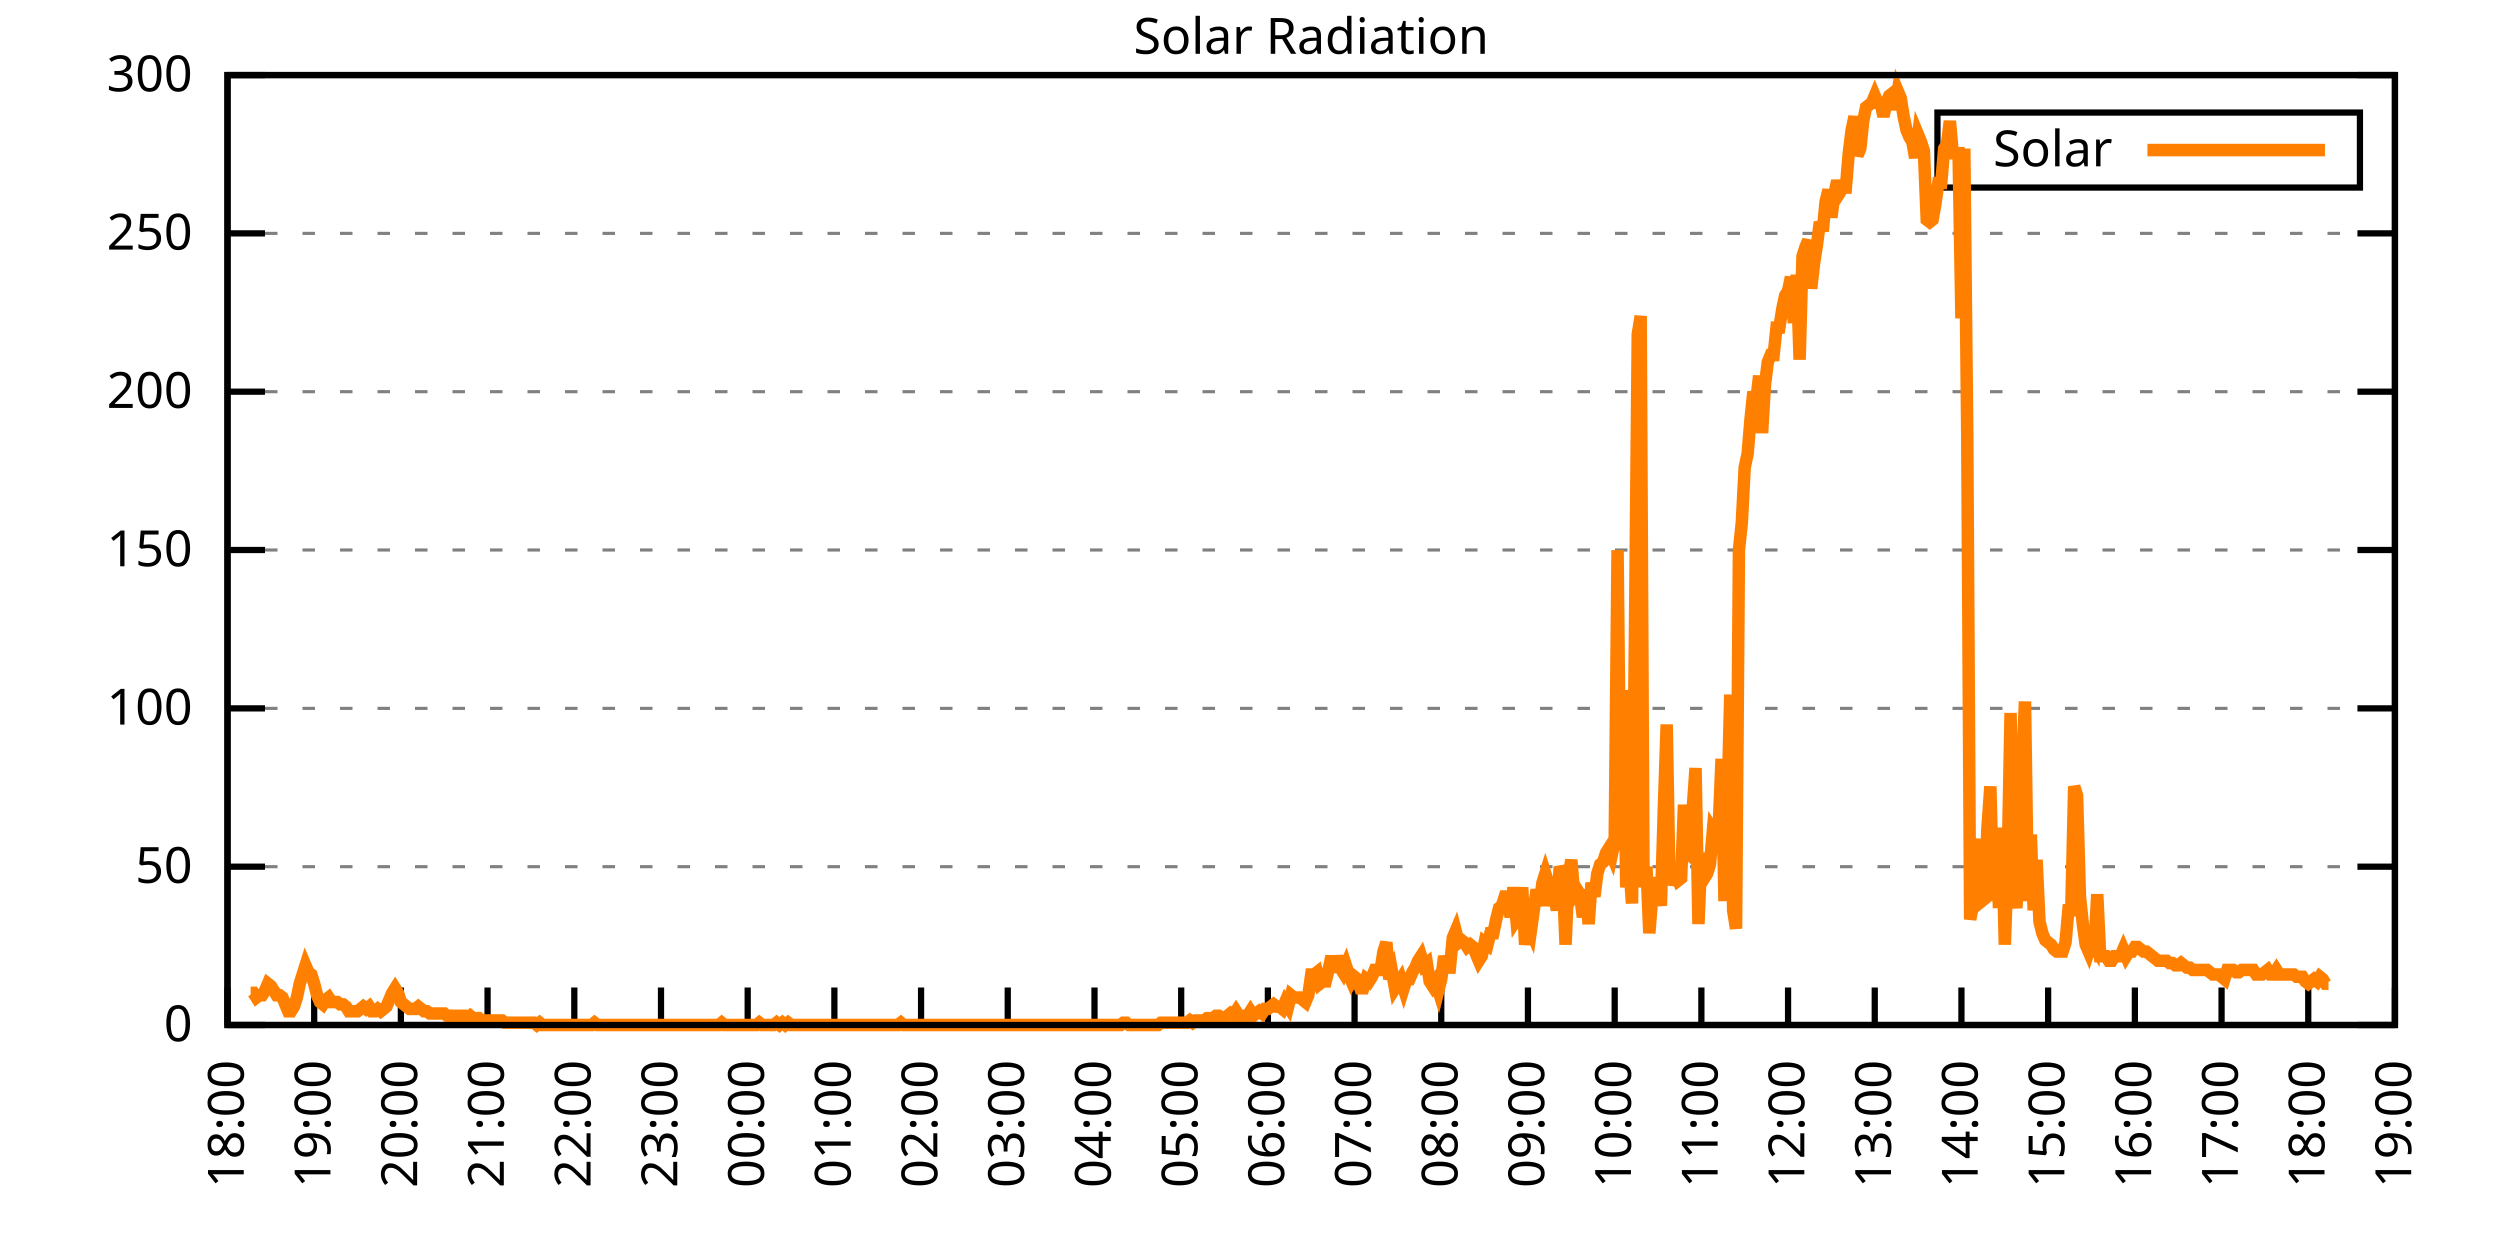
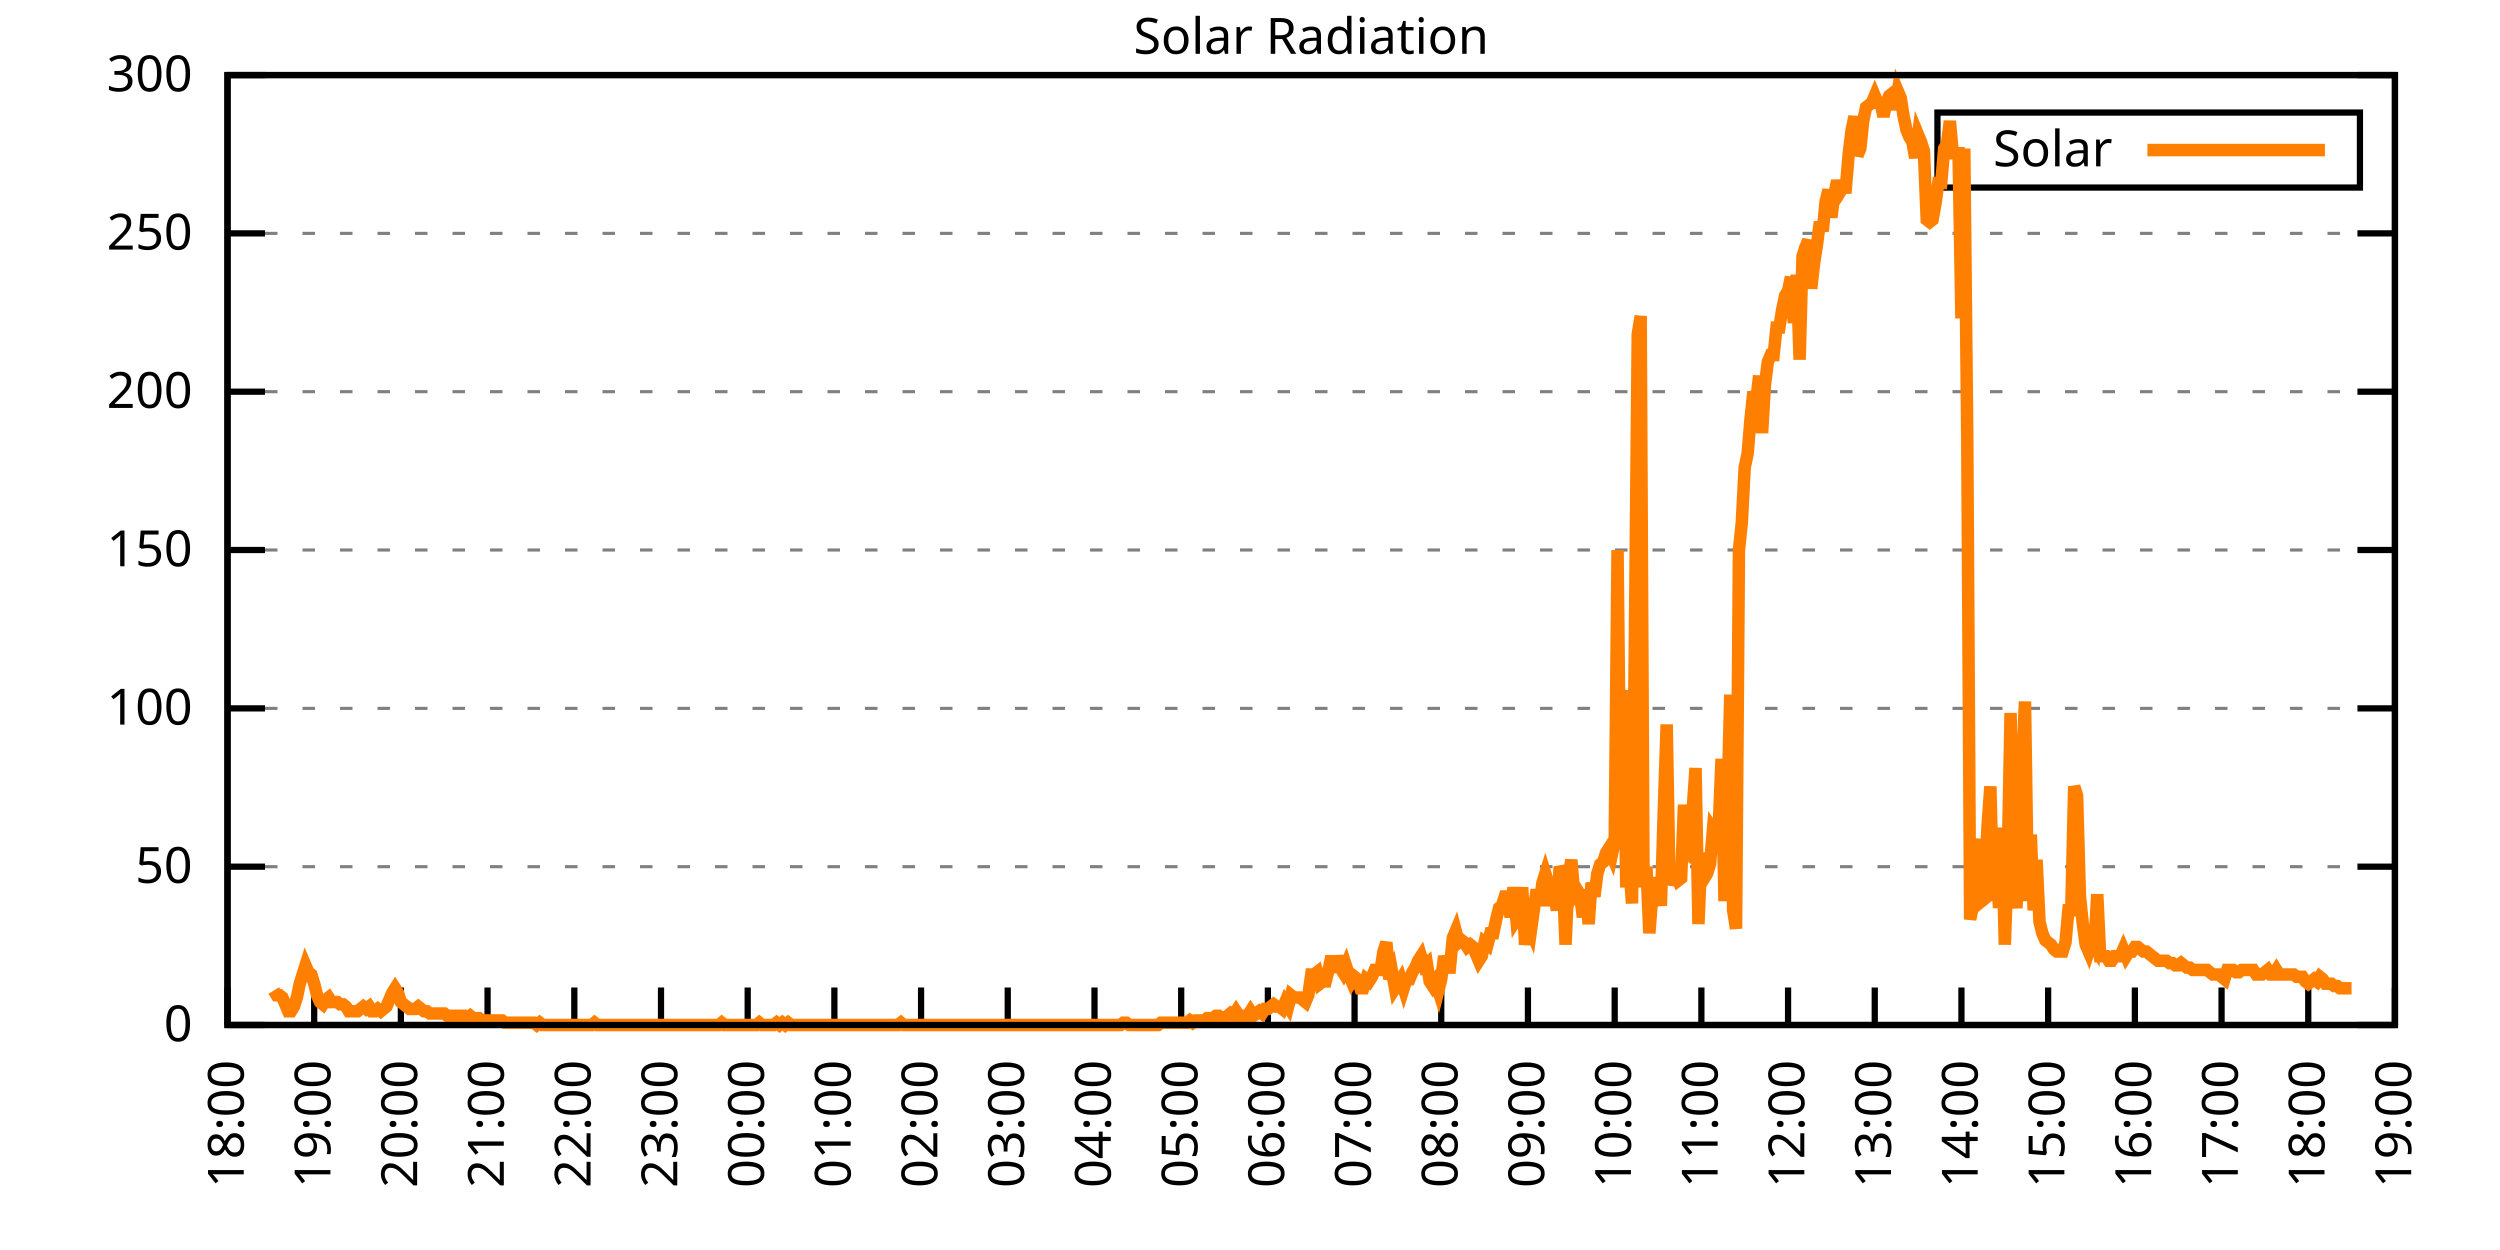
<svg xmlns="http://www.w3.org/2000/svg" xmlns:xlink="http://www.w3.org/1999/xlink" width="400" height="200" viewBox="0 0 400 200">
  <g id="gnuplot_canvas">
    <rect x="0" y="0" width="400" height="200" fill="none" />
    <defs>
      <circle id="gpDot" r="0.5" stroke-width="0.5" stroke="currentColor" />
      <path id="gpPt0" stroke-width="0.333" stroke="currentColor" d="M-1,0 h2 M0,-1 v2" />
      <path id="gpPt1" stroke-width="0.333" stroke="currentColor" d="M-1,-1 L1,1 M1,-1 L-1,1" />
      <path id="gpPt2" stroke-width="0.333" stroke="currentColor" d="M-1,0 L1,0 M0,-1 L0,1 M-1,-1 L1,1 M-1,1 L1,-1" />
      <rect id="gpPt3" stroke-width="0.333" stroke="currentColor" x="-1" y="-1" width="2" height="2" />
      <rect id="gpPt4" stroke-width="0.333" stroke="currentColor" fill="currentColor" x="-1" y="-1" width="2" height="2" />
      <circle id="gpPt5" stroke-width="0.333" stroke="currentColor" cx="0" cy="0" r="1" />
      <use xlink:href="#gpPt5" id="gpPt6" fill="currentColor" stroke="none" />
      <path id="gpPt7" stroke-width="0.333" stroke="currentColor" d="M0,-1.33 L-1.33,0.67 L1.33,0.67 z" />
      <use xlink:href="#gpPt7" id="gpPt8" fill="currentColor" stroke="none" />
      <use xlink:href="#gpPt7" id="gpPt9" stroke="currentColor" transform="rotate(180)" />
      <use xlink:href="#gpPt9" id="gpPt10" fill="currentColor" stroke="none" />
      <use xlink:href="#gpPt3" id="gpPt11" stroke="currentColor" transform="rotate(45)" />
      <use xlink:href="#gpPt11" id="gpPt12" fill="currentColor" stroke="none" />
      <path id="gpPt13" stroke-width="0.333" stroke="currentColor" d="M0,1.330 L1.265,0.411 L0.782,-1.067 L-0.782,-1.076 L-1.265,0.411 z" />
      <use xlink:href="#gpPt13" id="gpPt14" fill="currentColor" stroke="none" />
      <filter id="textbox" filterUnits="objectBoundingBox" x="0" y="0" height="1" width="1">
        <feFlood flood-color="white" flood-opacity="1" result="bgnd" />
        <feComposite in="SourceGraphic" in2="bgnd" operator="atop" />
      </filter>
      <filter id="greybox" filterUnits="objectBoundingBox" x="0" y="0" height="1" width="1">
        <feFlood flood-color="lightgrey" flood-opacity="1" result="grey" />
        <feComposite in="SourceGraphic" in2="grey" operator="atop" />
      </filter>
    </defs>
    <g fill="none" color="white" stroke="currentColor" stroke-width="1.00" stroke-linecap="butt" stroke-linejoin="miter">
</g>
    <g fill="none" color="black" stroke="currentColor" stroke-width="1.00" stroke-linecap="butt" stroke-linejoin="miter">
      <g stroke="none" shape-rendering="crispEdges">
        <polygon fill="rgb(255, 255, 255)" points="36.40,164.00 383.18,164.00 383.18,12.02 36.40,12.02 " />
      </g>
    </g>
    <g fill="none" color="black" stroke="currentColor" stroke-width="1.00" stroke-linecap="butt" stroke-linejoin="miter">
</g>
    <g fill="none" color="black" stroke="black" stroke-width="0.50" stroke-linecap="butt" stroke-linejoin="miter">
</g>
    <g fill="none" color="gray" stroke="currentColor" stroke-width="0.50" stroke-linecap="butt" stroke-linejoin="miter">
      <path stroke="gray" stroke-dasharray="2,4" class="gridline" d="M36.40,164.00 L383.19,164.00  " />
    </g>
    <g fill="none" color="gray" stroke="gray" stroke-width="1.00" stroke-linecap="butt" stroke-linejoin="miter">
</g>
    <g fill="none" color="black" stroke="currentColor" stroke-width="1.00" stroke-linecap="butt" stroke-linejoin="miter">
      <path stroke="black" d="M36.40,164.00 L42.40,164.00 M383.19,164.00 L377.19,164.00  " />
      <g transform="translate(30.80,166.60)" stroke="none" fill="black" font-family="Sans" font-size="8.00" text-anchor="end">
        <text>
          <tspan font-family="Sans"> 0</tspan>
        </text>
      </g>
    </g>
    <g fill="none" color="black" stroke="currentColor" stroke-width="1.00" stroke-linecap="butt" stroke-linejoin="miter">
</g>
    <g fill="none" color="black" stroke="black" stroke-width="0.50" stroke-linecap="butt" stroke-linejoin="miter">
</g>
    <g fill="none" color="gray" stroke="currentColor" stroke-width="0.50" stroke-linecap="butt" stroke-linejoin="miter">
      <path stroke="gray" stroke-dasharray="2,4" class="gridline" d="M36.40,138.67 L383.19,138.67  " />
    </g>
    <g fill="none" color="gray" stroke="gray" stroke-width="1.00" stroke-linecap="butt" stroke-linejoin="miter">
</g>
    <g fill="none" color="black" stroke="currentColor" stroke-width="1.00" stroke-linecap="butt" stroke-linejoin="miter">
      <path stroke="black" d="M36.40,138.67 L42.40,138.67 M383.19,138.67 L377.19,138.67  " />
      <g transform="translate(30.80,141.27)" stroke="none" fill="black" font-family="Sans" font-size="8.00" text-anchor="end">
        <text>
          <tspan font-family="Sans"> 50</tspan>
        </text>
      </g>
    </g>
    <g fill="none" color="black" stroke="currentColor" stroke-width="1.00" stroke-linecap="butt" stroke-linejoin="miter">
</g>
    <g fill="none" color="black" stroke="black" stroke-width="0.50" stroke-linecap="butt" stroke-linejoin="miter">
</g>
    <g fill="none" color="gray" stroke="currentColor" stroke-width="0.50" stroke-linecap="butt" stroke-linejoin="miter">
      <path stroke="gray" stroke-dasharray="2,4" class="gridline" d="M36.40,113.34 L383.19,113.34  " />
    </g>
    <g fill="none" color="gray" stroke="gray" stroke-width="1.00" stroke-linecap="butt" stroke-linejoin="miter">
</g>
    <g fill="none" color="black" stroke="currentColor" stroke-width="1.00" stroke-linecap="butt" stroke-linejoin="miter">
      <path stroke="black" d="M36.40,113.34 L42.40,113.34 M383.19,113.34 L377.19,113.34  " />
      <g transform="translate(30.80,115.94)" stroke="none" fill="black" font-family="Sans" font-size="8.00" text-anchor="end">
        <text>
          <tspan font-family="Sans"> 100</tspan>
        </text>
      </g>
    </g>
    <g fill="none" color="black" stroke="currentColor" stroke-width="1.00" stroke-linecap="butt" stroke-linejoin="miter">
</g>
    <g fill="none" color="black" stroke="black" stroke-width="0.50" stroke-linecap="butt" stroke-linejoin="miter">
</g>
    <g fill="none" color="gray" stroke="currentColor" stroke-width="0.50" stroke-linecap="butt" stroke-linejoin="miter">
      <path stroke="gray" stroke-dasharray="2,4" class="gridline" d="M36.40,88.00 L383.19,88.00  " />
    </g>
    <g fill="none" color="gray" stroke="gray" stroke-width="1.00" stroke-linecap="butt" stroke-linejoin="miter">
</g>
    <g fill="none" color="black" stroke="currentColor" stroke-width="1.00" stroke-linecap="butt" stroke-linejoin="miter">
      <path stroke="black" d="M36.40,88.00 L42.40,88.00 M383.19,88.00 L377.19,88.00  " />
      <g transform="translate(30.80,90.60)" stroke="none" fill="black" font-family="Sans" font-size="8.00" text-anchor="end">
        <text>
          <tspan font-family="Sans"> 150</tspan>
        </text>
      </g>
    </g>
    <g fill="none" color="black" stroke="currentColor" stroke-width="1.00" stroke-linecap="butt" stroke-linejoin="miter">
</g>
    <g fill="none" color="black" stroke="black" stroke-width="0.50" stroke-linecap="butt" stroke-linejoin="miter">
</g>
    <g fill="none" color="gray" stroke="currentColor" stroke-width="0.50" stroke-linecap="butt" stroke-linejoin="miter">
      <path stroke="gray" stroke-dasharray="2,4" class="gridline" d="M36.40,62.67 L383.19,62.67  " />
    </g>
    <g fill="none" color="gray" stroke="gray" stroke-width="1.00" stroke-linecap="butt" stroke-linejoin="miter">
</g>
    <g fill="none" color="black" stroke="currentColor" stroke-width="1.00" stroke-linecap="butt" stroke-linejoin="miter">
      <path stroke="black" d="M36.40,62.67 L42.40,62.67 M383.19,62.67 L377.19,62.67  " />
      <g transform="translate(30.80,65.27)" stroke="none" fill="black" font-family="Sans" font-size="8.00" text-anchor="end">
        <text>
          <tspan font-family="Sans"> 200</tspan>
        </text>
      </g>
    </g>
    <g fill="none" color="black" stroke="currentColor" stroke-width="1.00" stroke-linecap="butt" stroke-linejoin="miter">
</g>
    <g fill="none" color="black" stroke="black" stroke-width="0.50" stroke-linecap="butt" stroke-linejoin="miter">
</g>
    <g fill="none" color="gray" stroke="currentColor" stroke-width="0.50" stroke-linecap="butt" stroke-linejoin="miter">
      <path stroke="gray" stroke-dasharray="2,4" class="gridline" d="M36.40,37.34 L383.19,37.34  " />
    </g>
    <g fill="none" color="gray" stroke="gray" stroke-width="1.00" stroke-linecap="butt" stroke-linejoin="miter">
</g>
    <g fill="none" color="black" stroke="currentColor" stroke-width="1.00" stroke-linecap="butt" stroke-linejoin="miter">
      <path stroke="black" d="M36.40,37.34 L42.40,37.34 M383.19,37.34 L377.19,37.34  " />
      <g transform="translate(30.80,39.94)" stroke="none" fill="black" font-family="Sans" font-size="8.00" text-anchor="end">
        <text>
          <tspan font-family="Sans"> 250</tspan>
        </text>
      </g>
    </g>
    <g fill="none" color="black" stroke="currentColor" stroke-width="1.00" stroke-linecap="butt" stroke-linejoin="miter">
</g>
    <g fill="none" color="black" stroke="black" stroke-width="0.50" stroke-linecap="butt" stroke-linejoin="miter">
</g>
    <g fill="none" color="gray" stroke="currentColor" stroke-width="0.50" stroke-linecap="butt" stroke-linejoin="miter">
      <path stroke="gray" stroke-dasharray="2,4" class="gridline" d="M36.40,12.01 L383.19,12.01  " />
    </g>
    <g fill="none" color="gray" stroke="gray" stroke-width="1.00" stroke-linecap="butt" stroke-linejoin="miter">
</g>
    <g fill="none" color="black" stroke="currentColor" stroke-width="1.00" stroke-linecap="butt" stroke-linejoin="miter">
      <path stroke="black" d="M36.40,12.01 L42.40,12.01 M383.19,12.01 L377.19,12.01  " />
      <g transform="translate(30.80,14.61)" stroke="none" fill="black" font-family="Sans" font-size="8.00" text-anchor="end">
        <text>
          <tspan font-family="Sans"> 300</tspan>
        </text>
      </g>
    </g>
    <g fill="none" color="black" stroke="currentColor" stroke-width="1.00" stroke-linecap="butt" stroke-linejoin="miter">
      <path stroke="black" d="M36.40,164.00 L36.40,158.00  " />
      <g transform="translate(39.00,169.60) rotate(270.00)" stroke="none" fill="black" font-family="Sans" font-size="8.00" text-anchor="end">
        <text>
          <tspan font-family="Sans">18:00</tspan>
        </text>
      </g>
    </g>
    <g fill="none" color="black" stroke="currentColor" stroke-width="1.00" stroke-linecap="butt" stroke-linejoin="miter">
      <path stroke="black" d="M50.27,164.00 L50.27,158.00  " />
      <g transform="translate(52.87,169.60) rotate(270.00)" stroke="none" fill="black" font-family="Sans" font-size="8.00" text-anchor="end">
        <text>
          <tspan font-family="Sans">19:00</tspan>
        </text>
      </g>
    </g>
    <g fill="none" color="black" stroke="currentColor" stroke-width="1.00" stroke-linecap="butt" stroke-linejoin="miter">
      <path stroke="black" d="M64.14,164.00 L64.14,158.00  " />
      <g transform="translate(66.74,169.60) rotate(270.00)" stroke="none" fill="black" font-family="Sans" font-size="8.00" text-anchor="end">
        <text>
          <tspan font-family="Sans">20:00</tspan>
        </text>
      </g>
    </g>
    <g fill="none" color="black" stroke="currentColor" stroke-width="1.00" stroke-linecap="butt" stroke-linejoin="miter">
      <path stroke="black" d="M78.01,164.00 L78.01,158.00  " />
      <g transform="translate(80.61,169.60) rotate(270.00)" stroke="none" fill="black" font-family="Sans" font-size="8.00" text-anchor="end">
        <text>
          <tspan font-family="Sans">21:00</tspan>
        </text>
      </g>
    </g>
    <g fill="none" color="black" stroke="currentColor" stroke-width="1.00" stroke-linecap="butt" stroke-linejoin="miter">
      <path stroke="black" d="M91.89,164.00 L91.89,158.00  " />
      <g transform="translate(94.49,169.60) rotate(270.00)" stroke="none" fill="black" font-family="Sans" font-size="8.00" text-anchor="end">
        <text>
          <tspan font-family="Sans">22:00</tspan>
        </text>
      </g>
    </g>
    <g fill="none" color="black" stroke="currentColor" stroke-width="1.00" stroke-linecap="butt" stroke-linejoin="miter">
      <path stroke="black" d="M105.76,164.00 L105.76,158.00  " />
      <g transform="translate(108.36,169.60) rotate(270.00)" stroke="none" fill="black" font-family="Sans" font-size="8.00" text-anchor="end">
        <text>
          <tspan font-family="Sans">23:00</tspan>
        </text>
      </g>
    </g>
    <g fill="none" color="black" stroke="currentColor" stroke-width="1.00" stroke-linecap="butt" stroke-linejoin="miter">
      <path stroke="black" d="M119.63,164.00 L119.63,158.00  " />
      <g transform="translate(122.23,169.60) rotate(270.00)" stroke="none" fill="black" font-family="Sans" font-size="8.00" text-anchor="end">
        <text>
          <tspan font-family="Sans">00:00</tspan>
        </text>
      </g>
    </g>
    <g fill="none" color="black" stroke="currentColor" stroke-width="1.00" stroke-linecap="butt" stroke-linejoin="miter">
      <path stroke="black" d="M133.50,164.00 L133.50,158.00  " />
      <g transform="translate(136.10,169.60) rotate(270.00)" stroke="none" fill="black" font-family="Sans" font-size="8.00" text-anchor="end">
        <text>
          <tspan font-family="Sans">01:00</tspan>
        </text>
      </g>
    </g>
    <g fill="none" color="black" stroke="currentColor" stroke-width="1.00" stroke-linecap="butt" stroke-linejoin="miter">
      <path stroke="black" d="M147.37,164.00 L147.37,158.00  " />
      <g transform="translate(149.97,169.60) rotate(270.00)" stroke="none" fill="black" font-family="Sans" font-size="8.00" text-anchor="end">
        <text>
          <tspan font-family="Sans">02:00</tspan>
        </text>
      </g>
    </g>
    <g fill="none" color="black" stroke="currentColor" stroke-width="1.00" stroke-linecap="butt" stroke-linejoin="miter">
      <path stroke="black" d="M161.24,164.00 L161.24,158.00  " />
      <g transform="translate(163.84,169.60) rotate(270.00)" stroke="none" fill="black" font-family="Sans" font-size="8.00" text-anchor="end">
        <text>
          <tspan font-family="Sans">03:00</tspan>
        </text>
      </g>
    </g>
    <g fill="none" color="black" stroke="currentColor" stroke-width="1.00" stroke-linecap="butt" stroke-linejoin="miter">
      <path stroke="black" d="M175.12,164.00 L175.12,158.00  " />
      <g transform="translate(177.72,169.60) rotate(270.00)" stroke="none" fill="black" font-family="Sans" font-size="8.00" text-anchor="end">
        <text>
          <tspan font-family="Sans">04:00</tspan>
        </text>
      </g>
    </g>
    <g fill="none" color="black" stroke="currentColor" stroke-width="1.00" stroke-linecap="butt" stroke-linejoin="miter">
      <path stroke="black" d="M188.99,164.00 L188.99,158.00  " />
      <g transform="translate(191.59,169.60) rotate(270.00)" stroke="none" fill="black" font-family="Sans" font-size="8.00" text-anchor="end">
        <text>
          <tspan font-family="Sans">05:00</tspan>
        </text>
      </g>
    </g>
    <g fill="none" color="black" stroke="currentColor" stroke-width="1.00" stroke-linecap="butt" stroke-linejoin="miter">
      <path stroke="black" d="M202.86,164.00 L202.86,158.00  " />
      <g transform="translate(205.46,169.60) rotate(270.00)" stroke="none" fill="black" font-family="Sans" font-size="8.00" text-anchor="end">
        <text>
          <tspan font-family="Sans">06:00</tspan>
        </text>
      </g>
    </g>
    <g fill="none" color="black" stroke="currentColor" stroke-width="1.00" stroke-linecap="butt" stroke-linejoin="miter">
      <path stroke="black" d="M216.73,164.00 L216.73,158.00  " />
      <g transform="translate(219.33,169.60) rotate(270.00)" stroke="none" fill="black" font-family="Sans" font-size="8.00" text-anchor="end">
        <text>
          <tspan font-family="Sans">07:00</tspan>
        </text>
      </g>
    </g>
    <g fill="none" color="black" stroke="currentColor" stroke-width="1.00" stroke-linecap="butt" stroke-linejoin="miter">
      <path stroke="black" d="M230.60,164.00 L230.60,158.00  " />
      <g transform="translate(233.20,169.60) rotate(270.00)" stroke="none" fill="black" font-family="Sans" font-size="8.00" text-anchor="end">
        <text>
          <tspan font-family="Sans">08:00</tspan>
        </text>
      </g>
    </g>
    <g fill="none" color="black" stroke="currentColor" stroke-width="1.00" stroke-linecap="butt" stroke-linejoin="miter">
      <path stroke="black" d="M244.47,164.00 L244.47,158.00  " />
      <g transform="translate(247.07,169.60) rotate(270.00)" stroke="none" fill="black" font-family="Sans" font-size="8.00" text-anchor="end">
        <text>
          <tspan font-family="Sans">09:00</tspan>
        </text>
      </g>
    </g>
    <g fill="none" color="black" stroke="currentColor" stroke-width="1.00" stroke-linecap="butt" stroke-linejoin="miter">
      <path stroke="black" d="M258.35,164.00 L258.35,158.00  " />
      <g transform="translate(260.95,169.60) rotate(270.00)" stroke="none" fill="black" font-family="Sans" font-size="8.00" text-anchor="end">
        <text>
          <tspan font-family="Sans">10:00</tspan>
        </text>
      </g>
    </g>
    <g fill="none" color="black" stroke="currentColor" stroke-width="1.00" stroke-linecap="butt" stroke-linejoin="miter">
      <path stroke="black" d="M272.22,164.00 L272.22,158.00  " />
      <g transform="translate(274.82,169.60) rotate(270.00)" stroke="none" fill="black" font-family="Sans" font-size="8.00" text-anchor="end">
        <text>
          <tspan font-family="Sans">11:00</tspan>
        </text>
      </g>
    </g>
    <g fill="none" color="black" stroke="currentColor" stroke-width="1.00" stroke-linecap="butt" stroke-linejoin="miter">
      <path stroke="black" d="M286.09,164.00 L286.09,158.00  " />
      <g transform="translate(288.69,169.60) rotate(270.00)" stroke="none" fill="black" font-family="Sans" font-size="8.00" text-anchor="end">
        <text>
          <tspan font-family="Sans">12:00</tspan>
        </text>
      </g>
    </g>
    <g fill="none" color="black" stroke="currentColor" stroke-width="1.00" stroke-linecap="butt" stroke-linejoin="miter">
      <path stroke="black" d="M299.96,164.00 L299.96,158.00  " />
      <g transform="translate(302.56,169.60) rotate(270.00)" stroke="none" fill="black" font-family="Sans" font-size="8.00" text-anchor="end">
        <text>
          <tspan font-family="Sans">13:00</tspan>
        </text>
      </g>
    </g>
    <g fill="none" color="black" stroke="currentColor" stroke-width="1.00" stroke-linecap="butt" stroke-linejoin="miter">
      <path stroke="black" d="M313.83,164.00 L313.83,158.00  " />
      <g transform="translate(316.43,169.60) rotate(270.00)" stroke="none" fill="black" font-family="Sans" font-size="8.00" text-anchor="end">
        <text>
          <tspan font-family="Sans">14:00</tspan>
        </text>
      </g>
    </g>
    <g fill="none" color="black" stroke="currentColor" stroke-width="1.00" stroke-linecap="butt" stroke-linejoin="miter">
      <path stroke="black" d="M327.70,164.00 L327.70,158.00  " />
      <g transform="translate(330.30,169.60) rotate(270.00)" stroke="none" fill="black" font-family="Sans" font-size="8.00" text-anchor="end">
        <text>
          <tspan font-family="Sans">15:00</tspan>
        </text>
      </g>
    </g>
    <g fill="none" color="black" stroke="currentColor" stroke-width="1.00" stroke-linecap="butt" stroke-linejoin="miter">
      <path stroke="black" d="M341.58,164.00 L341.58,158.00  " />
      <g transform="translate(344.18,169.60) rotate(270.00)" stroke="none" fill="black" font-family="Sans" font-size="8.00" text-anchor="end">
        <text>
          <tspan font-family="Sans">16:00</tspan>
        </text>
      </g>
    </g>
    <g fill="none" color="black" stroke="currentColor" stroke-width="1.00" stroke-linecap="butt" stroke-linejoin="miter">
      <path stroke="black" d="M355.45,164.00 L355.45,158.00  " />
      <g transform="translate(358.05,169.60) rotate(270.00)" stroke="none" fill="black" font-family="Sans" font-size="8.00" text-anchor="end">
        <text>
          <tspan font-family="Sans">17:00</tspan>
        </text>
      </g>
    </g>
    <g fill="none" color="black" stroke="currentColor" stroke-width="1.00" stroke-linecap="butt" stroke-linejoin="miter">
      <path stroke="black" d="M369.32,164.00 L369.32,158.00  " />
      <g transform="translate(371.92,169.60) rotate(270.00)" stroke="none" fill="black" font-family="Sans" font-size="8.00" text-anchor="end">
        <text>
          <tspan font-family="Sans">18:00</tspan>
        </text>
      </g>
    </g>
    <g fill="none" color="black" stroke="currentColor" stroke-width="1.00" stroke-linecap="butt" stroke-linejoin="miter">
      <path stroke="black" d="M383.19,164.00 L383.19,158.00  " />
      <g transform="translate(385.79,169.60) rotate(270.00)" stroke="none" fill="black" font-family="Sans" font-size="8.00" text-anchor="end">
        <text>
          <tspan font-family="Sans">19:00</tspan>
        </text>
      </g>
    </g>
    <g fill="none" color="black" stroke="currentColor" stroke-width="1.00" stroke-linecap="butt" stroke-linejoin="miter">
</g>
    <g fill="none" color="black" stroke="currentColor" stroke-width="1.00" stroke-linecap="butt" stroke-linejoin="miter">
      <path stroke="black" d="M36.40,12.01 L36.40,164.00 L383.19,164.00 L383.19,12.01 L36.40,12.01 Z  " />
    </g>
    <g fill="none" color="black" stroke="currentColor" stroke-width="1.00" stroke-linecap="butt" stroke-linejoin="miter">
</g>
    <g fill="none" color="black" stroke="currentColor" stroke-width="1.00" stroke-linecap="butt" stroke-linejoin="miter">
      <path stroke="black" d="M309.99,30.01 L309.99,18.01 L377.59,18.01 L377.59,30.01 L309.99,30.01 Z  " />
    </g>
    <g id="Solar_Radiation_plot_1">
      <g fill="none" color="white" stroke="black" stroke-width="2.00" stroke-linecap="butt" stroke-linejoin="miter">
</g>
      <g fill="none" color="black" stroke="currentColor" stroke-width="2.00" stroke-linecap="butt" stroke-linejoin="miter">
        <g transform="translate(337.99,26.61)" stroke="none" fill="black" font-family="Sans" font-size="8.00" text-anchor="end">
          <text>
            <tspan font-family="Sans">Solar</tspan>
          </text>
        </g>
      </g>
      <g fill="none" color="black" stroke="currentColor" stroke-width="2.00" stroke-linecap="butt" stroke-linejoin="miter">
-         <path stroke="rgb(255, 127,   0)" d="M343.59,24.01 L371.99,24.01 M40.10,158.86 L40.56,158.86 L41.02,159.60 L41.49,159.23 L41.95,159.23 L42.41,158.49   L42.87,157.39 L43.34,157.76 L43.80,158.49 L44.26,159.23 L44.72,159.23 L45.19,159.60 L45.65,160.70 L46.11,161.80   L46.57,161.80 L47.03,161.06 L47.50,159.60 L47.96,157.39 L48.42,155.92 L48.88,154.46 L49.35,155.56 L49.81,155.92   L50.27,157.39 L50.73,159.23 L51.20,160.33 L51.66,160.70 L52.12,159.96 L52.58,159.60 L53.05,160.33 L53.51,160.33   L53.97,160.33 L54.43,160.70 L54.90,160.70 L55.36,161.06 L55.82,161.80 L56.28,161.80 L56.75,161.80 L57.21,161.80   L57.67,161.43 L58.13,161.06 L58.59,161.43 L59.06,161.06 L59.52,161.80 L59.98,161.80 L60.44,161.43 L60.91,161.80   L61.37,161.43 L61.83,161.06 L62.29,159.96 L62.76,158.86 L63.22,158.13 L63.68,158.86 L64.14,160.33 L64.61,160.70   L65.07,161.06 L65.53,161.43 L65.99,161.43 L66.46,161.43 L66.92,161.06 L67.38,161.43 L67.84,161.80 L68.30,161.80   L68.77,162.16 L69.23,162.16 L69.69,162.16 L70.15,162.16 L70.62,162.16 L71.08,162.16 L71.54,162.53 L72.00,162.53   L72.47,162.53 L72.93,162.53 L73.39,162.53 L73.85,162.53 L74.32,162.53 L74.78,162.90 L75.24,162.53 L75.70,162.90   L76.17,162.90 L76.63,162.90 L77.09,163.27 L77.55,163.27 L78.01,163.27 L78.48,163.27 L78.94,163.27 L79.40,163.27   L79.86,163.27 L80.33,163.27 L80.79,163.63 L81.25,163.63 L81.71,163.63 L82.18,163.63 L82.64,163.63 L83.10,163.63   L83.56,163.63 L84.03,163.63 L84.49,163.63 L84.95,163.63 L85.41,163.63 L85.88,164.00 L86.34,163.63 L86.80,164.00   L87.26,164.00 L87.72,164.00 L88.19,164.00 L88.65,164.00 L89.11,164.00 L89.57,164.00 L90.04,164.00 L90.50,164.00   L90.96,164.00 L91.42,164.00 L91.89,164.00 L92.35,164.00 L92.81,164.00 L93.27,164.00 L93.74,164.00 L94.20,164.00   L94.66,164.00 L95.12,163.63 L95.59,164.00 L96.05,164.00 L96.51,164.00 L96.97,164.00 L97.44,164.00 L97.90,164.00   L98.36,164.00 L98.82,164.00 L99.28,164.00 L99.75,164.00 L100.21,164.00 L100.67,164.00 L101.13,164.00 L101.60,164.00   L102.06,164.00 L102.52,164.00 L102.98,164.00 L103.45,164.00 L103.91,164.00 L104.37,164.00 L104.83,164.00 L105.30,164.00   L105.76,164.00 L106.22,164.00 L106.68,164.00 L107.15,164.00 L107.61,164.00 L108.07,164.00 L108.53,164.00 L108.99,164.00   L109.46,164.00 L109.92,164.00 L110.38,164.00 L110.84,164.00 L111.31,164.00 L111.77,164.00 L112.23,164.00 L112.69,164.00   L113.16,164.00 L113.62,164.00 L114.08,164.00 L114.54,164.00 L115.01,164.00 L115.47,163.63 L115.93,164.00 L116.39,164.00   L116.86,164.00 L117.32,164.00 L117.78,164.00 L118.24,164.00 L118.70,164.00 L119.17,164.00 L119.63,164.00 L120.09,164.00   L120.55,164.00 L121.02,164.00 L121.48,163.63 L121.94,164.00 L122.40,164.00 L122.87,164.00 L123.33,164.00 L123.79,164.00   L124.25,163.63 L124.72,164.00 L125.18,163.63 L125.64,164.00 L126.10,163.63 L126.57,164.00 L127.03,164.00 L127.49,164.00   L127.95,164.00 L128.41,164.00 L128.88,164.00 L129.34,164.00 L129.80,164.00 L130.26,164.00 L130.73,164.00 L131.19,164.00   L131.65,164.00 L132.11,164.00 L132.58,164.00 L133.04,164.00 L133.50,164.00 L133.96,164.00 L134.43,164.00 L134.89,164.00   L135.35,164.00 L135.81,164.00 L136.28,164.00 L136.74,164.00 L137.20,164.00 L137.66,164.00 L138.13,164.00 L138.59,164.00   L139.05,164.00 L139.51,164.00 L139.97,164.00 L140.44,164.00 L140.90,164.00 L141.36,164.00 L141.82,164.00 L142.29,164.00   L142.75,164.00 L143.21,164.00 L143.67,164.00 L144.14,163.63 L144.60,164.00 L145.06,164.00 L145.52,164.00 L145.99,164.00   L146.45,164.00 L146.91,164.00 L147.37,164.00 L147.84,164.00 L148.30,164.00 L148.76,164.00 L149.22,164.00 L149.68,164.00   L150.15,164.00 L150.61,164.00 L151.07,164.00 L151.53,164.00 L152.00,164.00 L152.46,164.00 L152.92,164.00 L153.38,164.00   L153.85,164.00 L154.31,164.00 L154.77,164.00 L155.23,164.00 L155.70,164.00 L156.16,164.00 L156.62,164.00 L157.08,164.00   L157.55,164.00 L158.01,164.00 L158.47,164.00 L158.93,164.00 L159.39,164.00 L159.86,164.00 L160.32,164.00 L160.78,164.00   L161.24,164.00 L161.71,164.00 L162.17,164.00 L162.63,164.00 L163.09,164.00 L163.56,164.00 L164.02,164.00 L164.48,164.00   L164.94,164.00 L165.41,164.00 L165.87,164.00 L166.33,164.00 L166.79,164.00 L167.26,164.00 L167.72,164.00 L168.18,164.00   L168.64,164.00 L169.10,164.00 L169.57,164.00 L170.03,164.00 L170.49,164.00 L170.95,164.00 L171.42,164.00 L171.88,164.00   L172.34,164.00 L172.80,164.00 L173.27,164.00 L173.73,164.00 L174.19,164.00 L174.65,164.00 L175.12,164.00 L175.58,164.00   L176.04,164.00 L176.50,164.00 L176.97,164.00 L177.43,164.00 L177.89,164.00 L178.35,164.00 L178.82,164.00 L179.28,164.00   L179.74,163.63 L180.20,163.63 L180.66,164.00 L181.13,164.00 L181.59,164.00 L182.05,164.00 L182.51,164.00 L182.98,164.00   L183.44,164.00 L183.90,164.00 L184.36,164.00 L184.83,164.00 L185.29,164.00 L185.75,163.63 L186.21,163.63 L186.68,163.63   L187.14,163.63 L187.60,163.63 L188.06,163.63 L188.53,163.63 L188.99,163.63 L189.45,163.63 L189.91,163.63 L190.37,163.27   L190.84,163.63 L191.30,163.27 L191.76,163.27 L192.22,163.27 L192.69,163.27 L193.15,162.90 L193.61,162.90 L194.07,162.90   L194.54,162.53 L195.00,162.53 L195.46,162.90 L195.92,162.90 L196.39,162.53 L196.85,162.16 L197.31,162.53 L197.77,161.80   L198.24,162.53 L198.70,162.53 L199.16,162.53 L199.62,162.53 L200.08,161.80 L200.55,162.53 L201.01,162.16 L201.47,161.80   L201.93,162.16 L202.40,161.43 L202.86,161.43 L203.32,161.06 L203.78,160.70 L204.25,161.06 L204.71,161.06 L205.17,161.43   L205.63,160.33 L206.10,161.06 L206.56,159.23 L207.02,159.60 L207.48,159.60 L207.95,159.60 L208.41,159.96 L208.87,160.33   L209.33,159.23 L209.80,155.92 L210.26,155.92 L210.72,155.56 L211.18,157.39 L211.64,157.03 L212.11,157.03 L212.57,155.19   L213.03,152.99 L213.49,155.56 L213.96,152.99 L214.42,154.82 L214.88,155.56 L215.34,154.46 L215.81,155.92 L216.27,157.03   L216.73,156.29 L217.19,156.66 L217.66,158.13 L218.12,158.13 L218.58,156.66 L219.04,157.03 L219.51,156.29 L219.97,155.19   L220.43,155.19 L220.89,155.19 L221.35,152.25 L221.82,150.79 L222.28,156.66 L222.74,155.56 L223.20,158.13 L223.67,157.39   L224.13,156.66 L224.59,158.13 L225.05,156.66 L225.52,156.66 L225.98,155.56 L226.44,154.82 L226.90,153.72 L227.37,152.99   L227.83,154.46 L228.29,154.09 L228.75,157.03 L229.22,157.76 L229.68,157.03 L230.14,158.49 L230.60,156.66 L231.06,152.99   L231.53,154.82 L231.99,154.82 L232.45,150.05 L232.91,148.95 L233.38,150.79 L233.84,150.42 L234.30,150.79 L234.76,151.52   L235.23,151.15 L235.69,151.52 L236.15,152.62 L236.61,153.72 L237.08,152.99 L237.54,150.79 L238.00,151.15 L238.46,149.32   L238.93,149.32 L239.39,147.11 L239.85,145.28 L240.31,144.91 L240.77,143.44 L241.24,143.44 L241.70,146.75 L242.16,141.98   L242.62,147.11 L243.09,146.38 L243.55,141.98 L244.01,151.15 L244.47,147.85 L244.94,148.95 L245.40,145.65 L245.86,142.34   L246.32,144.91 L246.79,141.24 L247.25,139.77 L247.71,141.24 L248.17,144.91 L248.64,142.71 L249.10,145.65 L249.56,138.67   L250.02,139.77 L250.49,151.15 L250.95,140.51 L251.41,137.57 L251.87,143.08 L252.33,142.34 L252.80,143.08 L253.26,146.75   L253.72,142.34 L254.18,147.85 L254.65,141.24 L255.11,143.44 L255.57,139.77 L256.03,138.30 L256.50,137.94 L256.96,136.47   L257.42,135.74 L257.88,136.84 L258.35,134.63 L258.81,88.02 L259.27,132.43 L259.73,110.41 L260.20,141.98 L260.66,137.94   L261.12,144.55 L261.58,102.70 L262.04,53.51 L262.51,50.57 L262.97,141.98 L263.43,138.67 L263.89,149.32 L264.36,143.44   L264.82,140.51 L265.28,141.98 L265.74,144.91 L266.21,129.49 L266.67,115.91 L267.13,141.61 L267.59,139.77 L268.06,139.77   L268.52,140.87 L268.98,140.51 L269.44,128.76 L269.91,136.47 L270.37,136.84 L270.83,129.49 L271.29,122.89 L271.75,147.85   L272.22,136.47 L272.68,140.51 L273.14,139.77 L273.60,138.30 L274.07,132.80 L274.53,133.53 L274.99,132.43 L275.45,121.42   L275.92,144.18 L276.38,129.49 L276.84,111.14 L277.30,145.65 L277.77,148.58 L278.23,88.02 L278.69,83.61 L279.15,74.80   L279.62,72.60 L280.08,67.09 L280.54,62.69 L281.00,64.16 L281.46,60.12 L281.93,69.29 L282.39,61.59 L282.85,57.92   L283.31,56.81 L283.78,56.81 L284.24,52.41 L284.70,52.41 L285.16,49.47 L285.63,47.27 L286.09,46.54 L286.55,44.33   L287.01,51.68 L287.48,43.97 L287.94,57.55 L288.40,41.03 L288.86,39.56 L289.33,38.46 L289.79,46.17 L290.25,42.13   L290.71,39.19 L291.18,35.52 L291.64,36.99 L292.10,32.22 L292.56,30.38 L293.02,34.79 L293.49,31.12 L293.95,28.92   L294.41,30.75 L294.87,30.02 L295.34,30.02 L295.80,24.51 L296.26,20.84 L296.72,18.64 L297.19,24.88 L297.65,23.78   L298.11,19.37 L298.57,17.17 L299.04,16.80 L299.50,16.44 L299.96,15.33 L300.42,16.44 L300.89,16.44 L301.35,18.64   L301.81,16.44 L302.27,15.33 L302.73,14.97 L303.20,17.54 L303.66,14.60 L304.12,15.70 L304.58,18.64 L305.05,20.84   L305.51,21.94 L305.97,22.68 L306.43,25.25 L306.90,21.57 L307.36,22.68 L307.82,24.14 L308.28,35.16 L308.75,35.52   L309.21,35.16 L309.67,32.59 L310.13,29.28 L310.60,29.28 L311.06,23.78 L311.52,23.04 L311.98,19.37 L312.44,24.51   L312.91,24.51 L313.37,24.51 L313.83,50.94 L314.29,23.78 L314.76,69.66 L315.22,147.11 L315.68,144.91 L316.14,136.84   L316.61,134.27 L317.07,144.18 L317.53,143.81 L317.99,132.43 L318.46,125.82 L318.92,144.18 L319.38,135.00 L319.84,145.28   L320.31,132.43 L320.77,151.15 L321.23,138.30 L321.69,114.08 L322.15,141.61 L322.62,145.28 L323.08,138.30 L323.54,122.52   L324.00,112.24 L324.47,144.18 L324.93,133.53 L325.39,145.65 L325.85,137.57 L326.32,147.48 L326.78,149.32 L327.24,150.42   L327.70,150.79 L328.17,151.15 L328.63,151.89 L329.09,152.25 L329.55,152.25 L330.02,152.25 L330.48,150.79 L330.94,145.65   L331.40,145.65 L331.87,125.82 L332.33,127.29 L332.79,143.44 L333.25,147.85 L333.71,151.15 L334.18,152.25 L334.64,150.79   L335.10,151.52 L335.56,143.08 L336.03,152.99 L336.49,152.99 L336.95,152.99 L337.41,153.72 L337.88,153.72 L338.34,152.99   L338.80,152.99 L339.26,152.99 L339.73,151.89 L340.19,152.99 L340.65,152.25 L341.11,152.25 L341.58,151.52 L342.04,151.52   L342.50,151.89 L342.96,152.25 L343.42,152.25 L343.89,152.62 L344.35,152.99 L344.81,153.35 L345.27,153.72 L345.74,153.72   L346.20,153.72 L346.66,153.72 L347.12,154.09 L347.59,154.09 L348.05,154.46 L348.51,154.46 L348.97,154.09 L349.44,154.46   L349.90,154.82 L350.36,154.82 L350.82,155.19 L351.29,155.19 L351.75,155.19 L352.21,155.19 L352.67,155.19 L353.13,155.19   L353.60,155.56 L354.06,155.92 L354.52,155.92 L354.98,155.92 L355.45,156.29 L355.91,156.66 L356.37,155.19 L356.83,155.19   L357.30,155.19 L357.76,155.56 L358.22,155.56 L358.68,155.19 L359.15,155.19 L359.61,155.19 L360.07,155.19 L360.53,155.19   L361.00,155.92 L361.46,155.92 L361.92,155.92 L362.38,155.56 L362.84,155.19 L363.31,155.92 L363.77,155.92 L364.23,155.19   L364.69,155.92 L365.16,155.92 L365.62,155.92 L366.08,155.92 L366.54,155.92 L367.01,155.92 L367.47,156.29 L367.93,156.29   L368.39,156.29 L368.86,157.03 L369.32,157.39 L369.78,157.03 L370.24,156.66 L370.71,157.03 L371.17,156.29 L371.63,156.66   L372.09,157.39 L372.56,157.39  " />
+         <path stroke="rgb(255, 127,   0)" d="M343.59,24.01 L371.99,24.01 M43.80,158.49 L44.26,159.23 L44.72,159.23 L45.19,159.60 L45.65,160.70 L46.11,161.80   L46.57,161.80 L47.03,161.06 L47.50,159.60 L47.96,157.39 L48.42,155.92 L48.88,154.46 L49.35,155.56 L49.81,155.92   L50.27,157.39 L50.73,159.23 L51.20,160.33 L51.66,160.70 L52.12,159.96 L52.58,159.60 L53.05,160.33 L53.51,160.33   L53.97,160.33 L54.43,160.70 L54.90,160.70 L55.36,161.06 L55.82,161.80 L56.28,161.80 L56.75,161.80 L57.21,161.80   L57.67,161.43 L58.13,161.06 L58.59,161.43 L59.06,161.06 L59.52,161.80 L59.98,161.80 L60.44,161.43 L60.91,161.80   L61.37,161.43 L61.83,161.06 L62.29,159.96 L62.76,158.86 L63.22,158.13 L63.68,158.86 L64.14,160.33 L64.61,160.70   L65.07,161.06 L65.53,161.43 L65.99,161.43 L66.46,161.43 L66.92,161.06 L67.38,161.43 L67.84,161.80 L68.30,161.80   L68.77,162.16 L69.23,162.16 L69.69,162.16 L70.15,162.16 L70.62,162.16 L71.08,162.16 L71.54,162.53 L72.00,162.53   L72.47,162.53 L72.93,162.53 L73.39,162.53 L73.85,162.53 L74.32,162.53 L74.78,162.90 L75.24,162.53 L75.70,162.90   L76.17,162.90 L76.63,162.90 L77.09,163.27 L77.55,163.27 L78.01,163.27 L78.48,163.27 L78.94,163.27 L79.40,163.27   L79.86,163.27 L80.33,163.27 L80.79,163.63 L81.25,163.63 L81.71,163.63 L82.18,163.63 L82.64,163.63 L83.10,163.63   L83.56,163.63 L84.03,163.63 L84.49,163.63 L84.95,163.63 L85.41,163.63 L85.88,164.00 L86.34,163.63 L86.80,164.00   L87.26,164.00 L87.72,164.00 L88.19,164.00 L88.65,164.00 L89.11,164.00 L89.57,164.00 L90.04,164.00 L90.50,164.00   L90.96,164.00 L91.42,164.00 L91.89,164.00 L92.35,164.00 L92.81,164.00 L93.27,164.00 L93.74,164.00 L94.20,164.00   L94.66,164.00 L95.12,163.63 L95.59,164.00 L96.05,164.00 L96.51,164.00 L96.97,164.00 L97.44,164.00 L97.90,164.00   L98.36,164.00 L98.82,164.00 L99.28,164.00 L99.75,164.00 L100.21,164.00 L100.67,164.00 L101.13,164.00 L101.60,164.00   L102.06,164.00 L102.52,164.00 L102.98,164.00 L103.45,164.00 L103.91,164.00 L104.37,164.00 L104.83,164.00 L105.30,164.00   L105.76,164.00 L106.22,164.00 L106.68,164.00 L107.15,164.00 L107.61,164.00 L108.07,164.00 L108.53,164.00 L108.99,164.00   L109.46,164.00 L109.92,164.00 L110.38,164.00 L110.84,164.00 L111.31,164.00 L111.77,164.00 L112.23,164.00 L112.69,164.00   L113.16,164.00 L113.62,164.00 L114.08,164.00 L114.54,164.00 L115.01,164.00 L115.47,163.63 L115.93,164.00 L116.39,164.00   L116.86,164.00 L117.32,164.00 L117.78,164.00 L118.24,164.00 L118.70,164.00 L119.17,164.00 L119.63,164.00 L120.09,164.00   L120.55,164.00 L121.02,164.00 L121.48,163.63 L121.94,164.00 L122.40,164.00 L122.87,164.00 L123.33,164.00 L123.79,164.00   L124.25,163.63 L124.72,164.00 L125.18,163.63 L125.64,164.00 L126.10,163.63 L126.57,164.00 L127.03,164.00 L127.49,164.00   L127.95,164.00 L128.41,164.00 L128.88,164.00 L129.34,164.00 L129.80,164.00 L130.26,164.00 L130.73,164.00 L131.19,164.00   L131.65,164.00 L132.11,164.00 L132.58,164.00 L133.04,164.00 L133.50,164.00 L133.96,164.00 L134.43,164.00 L134.89,164.00   L135.35,164.00 L135.81,164.00 L136.28,164.00 L136.74,164.00 L137.20,164.00 L137.66,164.00 L138.13,164.00 L138.59,164.00   L139.05,164.00 L139.51,164.00 L139.97,164.00 L140.44,164.00 L140.90,164.00 L141.36,164.00 L141.82,164.00 L142.29,164.00   L142.75,164.00 L143.21,164.00 L143.67,164.00 L144.14,163.63 L144.60,164.00 L145.06,164.00 L145.52,164.00 L145.99,164.00   L146.45,164.00 L146.91,164.00 L147.37,164.00 L147.84,164.00 L148.30,164.00 L148.76,164.00 L149.22,164.00 L149.68,164.00   L150.15,164.00 L150.61,164.00 L151.07,164.00 L151.53,164.00 L152.00,164.00 L152.46,164.00 L152.92,164.00 L153.38,164.00   L153.85,164.00 L154.31,164.00 L154.77,164.00 L155.23,164.00 L155.70,164.00 L156.16,164.00 L156.62,164.00 L157.08,164.00   L157.55,164.00 L158.01,164.00 L158.47,164.00 L158.93,164.00 L159.39,164.00 L159.86,164.00 L160.32,164.00 L160.78,164.00   L161.24,164.00 L161.71,164.00 L162.17,164.00 L162.63,164.00 L163.09,164.00 L163.56,164.00 L164.02,164.00 L164.48,164.00   L164.94,164.00 L165.41,164.00 L165.87,164.00 L166.33,164.00 L166.79,164.00 L167.26,164.00 L167.72,164.00 L168.18,164.00   L168.64,164.00 L169.10,164.00 L169.57,164.00 L170.03,164.00 L170.49,164.00 L170.95,164.00 L171.42,164.00 L171.88,164.00   L172.34,164.00 L172.80,164.00 L173.27,164.00 L173.73,164.00 L174.19,164.00 L174.65,164.00 L175.12,164.00 L175.58,164.00   L176.04,164.00 L176.50,164.00 L176.97,164.00 L177.43,164.00 L177.89,164.00 L178.35,164.00 L178.82,164.00 L179.28,164.00   L179.74,163.63 L180.20,163.63 L180.66,164.00 L181.13,164.00 L181.59,164.00 L182.05,164.00 L182.51,164.00 L182.98,164.00   L183.44,164.00 L183.90,164.00 L184.36,164.00 L184.83,164.00 L185.29,164.00 L185.75,163.63 L186.21,163.63 L186.68,163.63   L187.14,163.63 L187.60,163.63 L188.06,163.63 L188.53,163.63 L188.99,163.63 L189.45,163.63 L189.91,163.63 L190.37,163.27   L190.84,163.63 L191.30,163.27 L191.76,163.27 L192.22,163.27 L192.69,163.27 L193.15,162.90 L193.61,162.90 L194.07,162.90   L194.54,162.53 L195.00,162.53 L195.46,162.90 L195.92,162.90 L196.39,162.53 L196.85,162.16 L197.31,162.53 L197.77,161.80   L198.24,162.53 L198.70,162.53 L199.16,162.53 L199.62,162.53 L200.08,161.80 L200.55,162.53 L201.01,162.16 L201.47,161.80   L201.93,162.16 L202.40,161.43 L202.86,161.43 L203.32,161.06 L203.78,160.70 L204.25,161.06 L204.71,161.06 L205.17,161.43   L205.63,160.33 L206.10,161.06 L206.56,159.23 L207.02,159.60 L207.48,159.60 L207.95,159.60 L208.41,159.96 L208.87,160.33   L209.33,159.23 L209.80,155.92 L210.26,155.92 L210.72,155.56 L211.18,157.39 L211.64,157.03 L212.11,157.03 L212.57,155.19   L213.03,152.99 L213.49,155.56 L213.96,152.99 L214.42,154.82 L214.88,155.56 L215.34,154.46 L215.81,155.92 L216.27,157.03   L216.73,156.29 L217.19,156.66 L217.66,158.13 L218.12,158.13 L218.58,156.66 L219.04,157.03 L219.51,156.29 L219.97,155.19   L220.43,155.19 L220.89,155.19 L221.35,152.25 L221.82,150.79 L222.28,156.66 L222.74,155.56 L223.20,158.13 L223.67,157.39   L224.13,156.66 L224.59,158.13 L225.05,156.66 L225.52,156.66 L225.98,155.56 L226.44,154.82 L226.90,153.72 L227.37,152.99   L227.83,154.46 L228.29,154.09 L228.75,157.03 L229.22,157.76 L229.68,157.03 L230.14,158.49 L230.60,156.66 L231.06,152.99   L231.53,154.82 L231.99,154.82 L232.45,150.05 L232.91,148.95 L233.38,150.79 L233.84,150.42 L234.30,150.79 L234.76,151.52   L235.23,151.15 L235.69,151.52 L236.15,152.62 L236.61,153.72 L237.08,152.99 L237.54,150.79 L238.00,151.15 L238.46,149.32   L238.93,149.32 L239.39,147.11 L239.85,145.28 L240.31,144.91 L240.77,143.44 L241.24,143.44 L241.70,146.75 L242.16,141.98   L242.62,147.11 L243.09,146.38 L243.55,141.98 L244.01,151.15 L244.47,147.85 L244.94,148.95 L245.40,145.65 L245.86,142.34   L246.32,144.91 L246.79,141.24 L247.25,139.77 L247.71,141.24 L248.17,144.91 L248.64,142.71 L249.10,145.65 L249.56,138.67   L250.02,139.77 L250.49,151.15 L250.95,140.51 L251.41,137.57 L251.87,143.08 L252.33,142.34 L252.80,143.08 L253.26,146.75   L253.72,142.34 L254.18,147.85 L254.65,141.24 L255.11,143.44 L255.57,139.77 L256.03,138.30 L256.50,137.94 L256.96,136.47   L257.42,135.74 L257.88,136.84 L258.35,134.63 L258.81,88.02 L259.27,132.43 L259.73,110.41 L260.20,141.98 L260.66,137.94   L261.12,144.55 L261.58,102.70 L262.04,53.51 L262.51,50.57 L262.97,141.98 L263.43,138.67 L263.89,149.32 L264.36,143.44   L264.82,140.51 L265.28,141.98 L265.74,144.91 L266.21,129.49 L266.67,115.91 L267.13,141.61 L267.59,139.77 L268.06,139.77   L268.52,140.87 L268.98,140.51 L269.44,128.76 L269.91,136.47 L270.37,136.84 L270.83,129.49 L271.29,122.89 L271.75,147.85   L272.22,136.47 L272.68,140.51 L273.14,139.77 L273.60,138.30 L274.07,132.80 L274.53,133.53 L274.99,132.43 L275.45,121.42   L275.92,144.18 L276.38,129.49 L276.84,111.14 L277.30,145.65 L277.77,148.58 L278.23,88.02 L278.69,83.61 L279.15,74.80   L279.62,72.60 L280.08,67.09 L280.54,62.69 L281.00,64.16 L281.46,60.12 L281.93,69.29 L282.39,61.59 L282.85,57.92   L283.31,56.81 L283.78,56.81 L284.24,52.41 L284.70,52.41 L285.16,49.47 L285.63,47.27 L286.09,46.54 L286.55,44.33   L287.01,51.68 L287.48,43.97 L287.94,57.55 L288.40,41.03 L288.86,39.56 L289.33,38.46 L289.79,46.17 L290.25,42.13   L290.71,39.19 L291.18,35.52 L291.64,36.99 L292.10,32.22 L292.56,30.38 L293.02,34.79 L293.49,31.12 L293.95,28.92   L294.41,30.75 L294.87,30.02 L295.34,30.02 L295.80,24.51 L296.26,20.84 L296.72,18.64 L297.19,24.88 L297.65,23.78   L298.11,19.37 L298.57,17.17 L299.04,16.80 L299.50,16.44 L299.96,15.33 L300.42,16.44 L300.89,16.44 L301.35,18.64   L301.81,16.44 L302.27,15.33 L302.73,14.97 L303.20,17.54 L303.66,14.60 L304.12,15.70 L304.58,18.64 L305.05,20.84   L305.51,21.94 L305.97,22.68 L306.43,25.25 L306.90,21.57 L307.36,22.68 L307.82,24.14 L308.28,35.16 L308.75,35.52   L309.21,35.16 L309.67,32.59 L310.13,29.28 L310.60,29.28 L311.06,23.78 L311.52,23.04 L311.98,19.37 L312.44,24.51   L312.91,24.51 L313.37,24.51 L313.83,50.94 L314.29,23.78 L314.76,69.66 L315.22,147.11 L315.68,144.91 L316.14,136.84   L316.61,134.27 L317.07,144.18 L317.53,143.81 L317.99,132.43 L318.46,125.82 L318.92,144.18 L319.38,135.00 L319.84,145.28   L320.31,132.43 L320.77,151.15 L321.23,138.30 L321.69,114.08 L322.15,141.61 L322.62,145.28 L323.08,138.30 L323.54,122.52   L324.00,112.24 L324.47,144.18 L324.93,133.53 L325.39,145.65 L325.85,137.57 L326.32,147.48 L326.78,149.32 L327.24,150.42   L327.70,150.79 L328.17,151.15 L328.63,151.89 L329.09,152.25 L329.55,152.25 L330.02,152.25 L330.48,150.79 L330.94,145.65   L331.40,145.65 L331.87,125.82 L332.33,127.29 L332.79,143.44 L333.25,147.85 L333.71,151.15 L334.18,152.25 L334.64,150.79   L335.10,151.52 L335.56,143.08 L336.03,152.99 L336.49,152.99 L336.95,152.99 L337.41,153.72 L337.88,153.72 L338.34,152.99   L338.80,152.99 L339.26,152.99 L339.73,151.89 L340.19,152.99 L340.65,152.25 L341.11,152.25 L341.58,151.52 L342.04,151.52   L342.50,151.89 L342.96,152.25 L343.42,152.25 L343.89,152.62 L344.35,152.99 L344.81,153.35 L345.27,153.72 L345.74,153.72   L346.20,153.72 L346.66,153.72 L347.12,154.09 L347.59,154.09 L348.05,154.46 L348.51,154.46 L348.97,154.09 L349.44,154.46   L349.90,154.82 L350.36,154.82 L350.82,155.19 L351.29,155.19 L351.75,155.19 L352.21,155.19 L352.67,155.19 L353.13,155.19   L353.60,155.56 L354.06,155.92 L354.52,155.92 L354.98,155.92 L355.45,156.29 L355.91,156.66 L356.37,155.19 L356.83,155.19   L357.30,155.19 L357.76,155.56 L358.22,155.56 L358.68,155.19 L359.15,155.19 L359.61,155.19 L360.07,155.19 L360.53,155.19   L361.00,155.92 L361.46,155.92 L361.92,155.92 L362.38,155.56 L362.84,155.19 L363.31,155.92 L363.77,155.92 L364.23,155.19   L364.69,155.92 L365.16,155.92 L365.62,155.92 L366.08,155.92 L366.54,155.92 L367.01,155.92 L367.47,156.29 L367.93,156.29   L368.39,156.29 L368.86,157.03 L369.32,157.39 L369.78,157.03 L370.24,156.66 L370.71,157.03 L371.17,156.29 L371.63,156.66   L372.09,157.39 L372.56,157.39 L373.02,157.39 L373.48,157.76 L373.94,157.76 L374.40,158.13 L374.87,158.13 L375.33,158.13   L375.79,158.13 L376.25,158.13  " />
      </g>
    </g>
    <g fill="none" color="black" stroke="currentColor" stroke-width="2.00" stroke-linecap="butt" stroke-linejoin="miter">
</g>
    <g fill="none" color="black" stroke="black" stroke-width="1.00" stroke-linecap="butt" stroke-linejoin="miter">
</g>
    <g fill="none" color="black" stroke="currentColor" stroke-width="1.00" stroke-linecap="butt" stroke-linejoin="miter">
      <path stroke="black" d="M36.40,12.01 L36.40,164.00 L383.19,164.00 L383.19,12.01 L36.40,12.01 Z  " />
      <g transform="translate(6.80,88.01) rotate(270.00)" stroke="none" fill="black" font-family="Sans" font-size="8.00" text-anchor="middle">
        <text />
      </g>
    </g>
    <g fill="none" color="black" stroke="currentColor" stroke-width="1.00" stroke-linecap="butt" stroke-linejoin="miter">
</g>
    <g fill="none" color="black" stroke="currentColor" stroke-width="1.00" stroke-linecap="butt" stroke-linejoin="miter">
      <g transform="translate(209.79,8.61)" stroke="none" fill="black" font-family="Sans" font-size="8.00" text-anchor="middle">
        <text>
          <tspan font-family="Sans">Solar Radiation</tspan>
        </text>
      </g>
    </g>
    <g fill="none" color="black" stroke="currentColor" stroke-width="1.00" stroke-linecap="butt" stroke-linejoin="miter">
</g>
  </g>
</svg>
